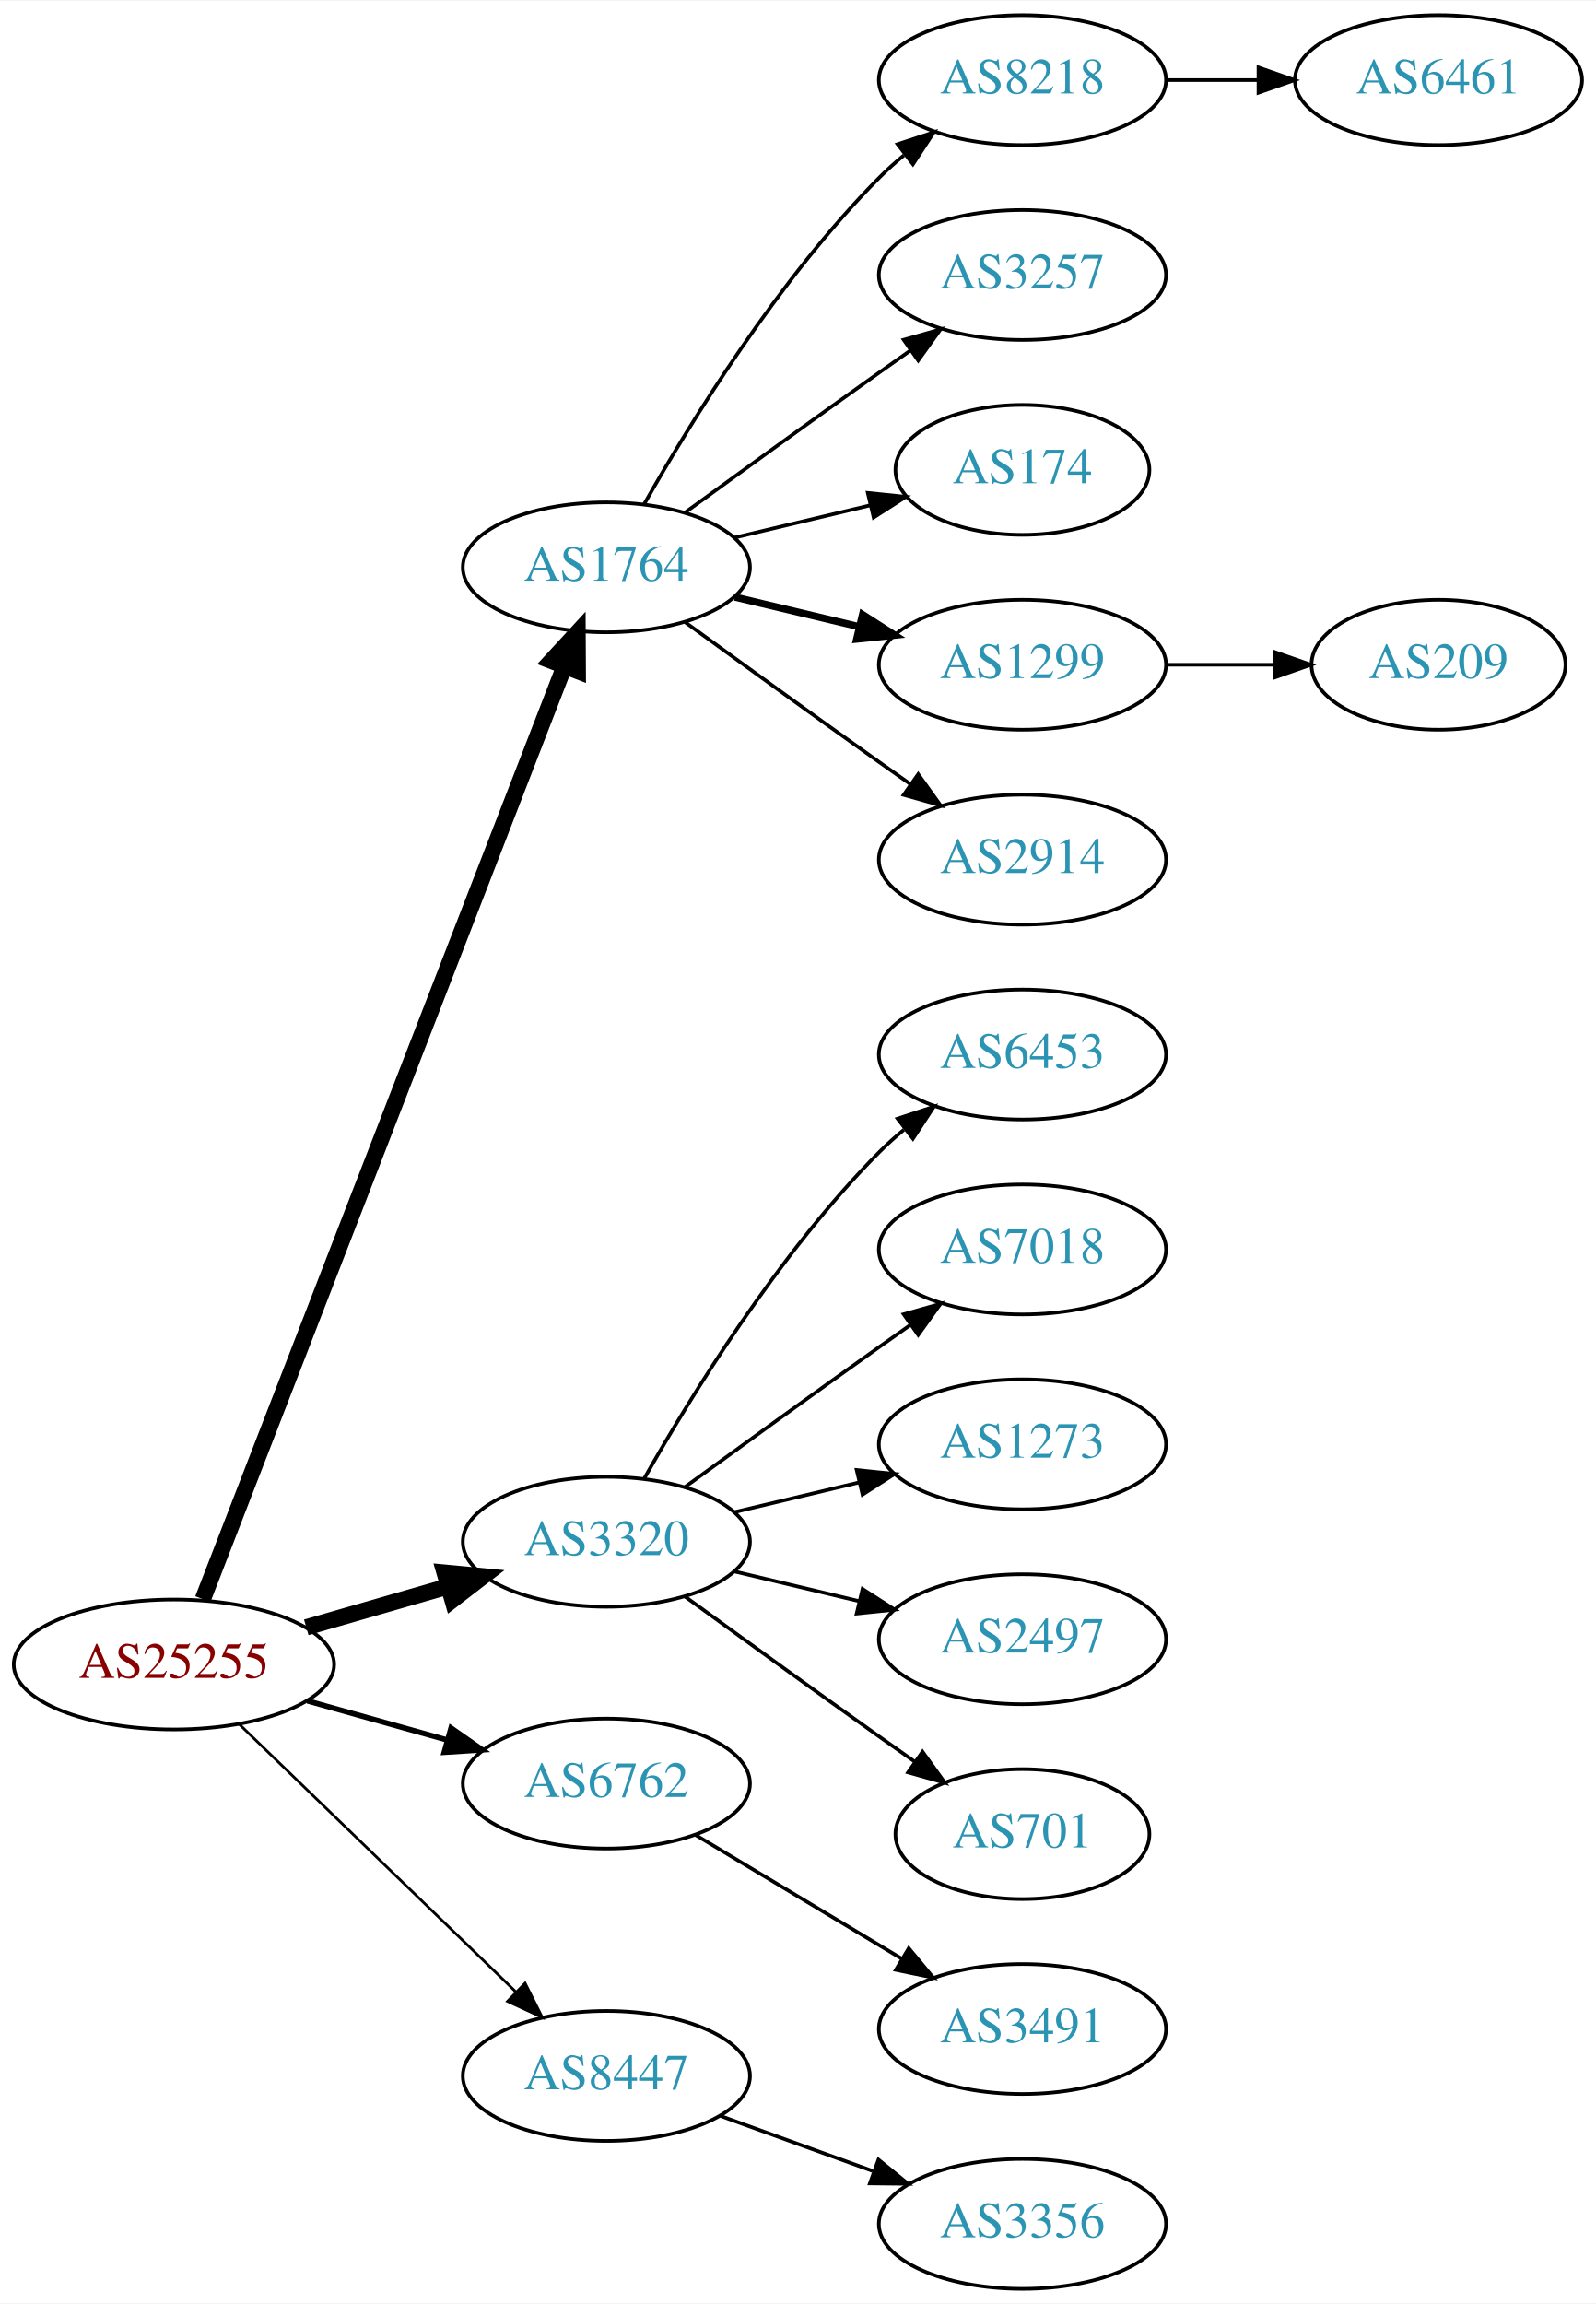
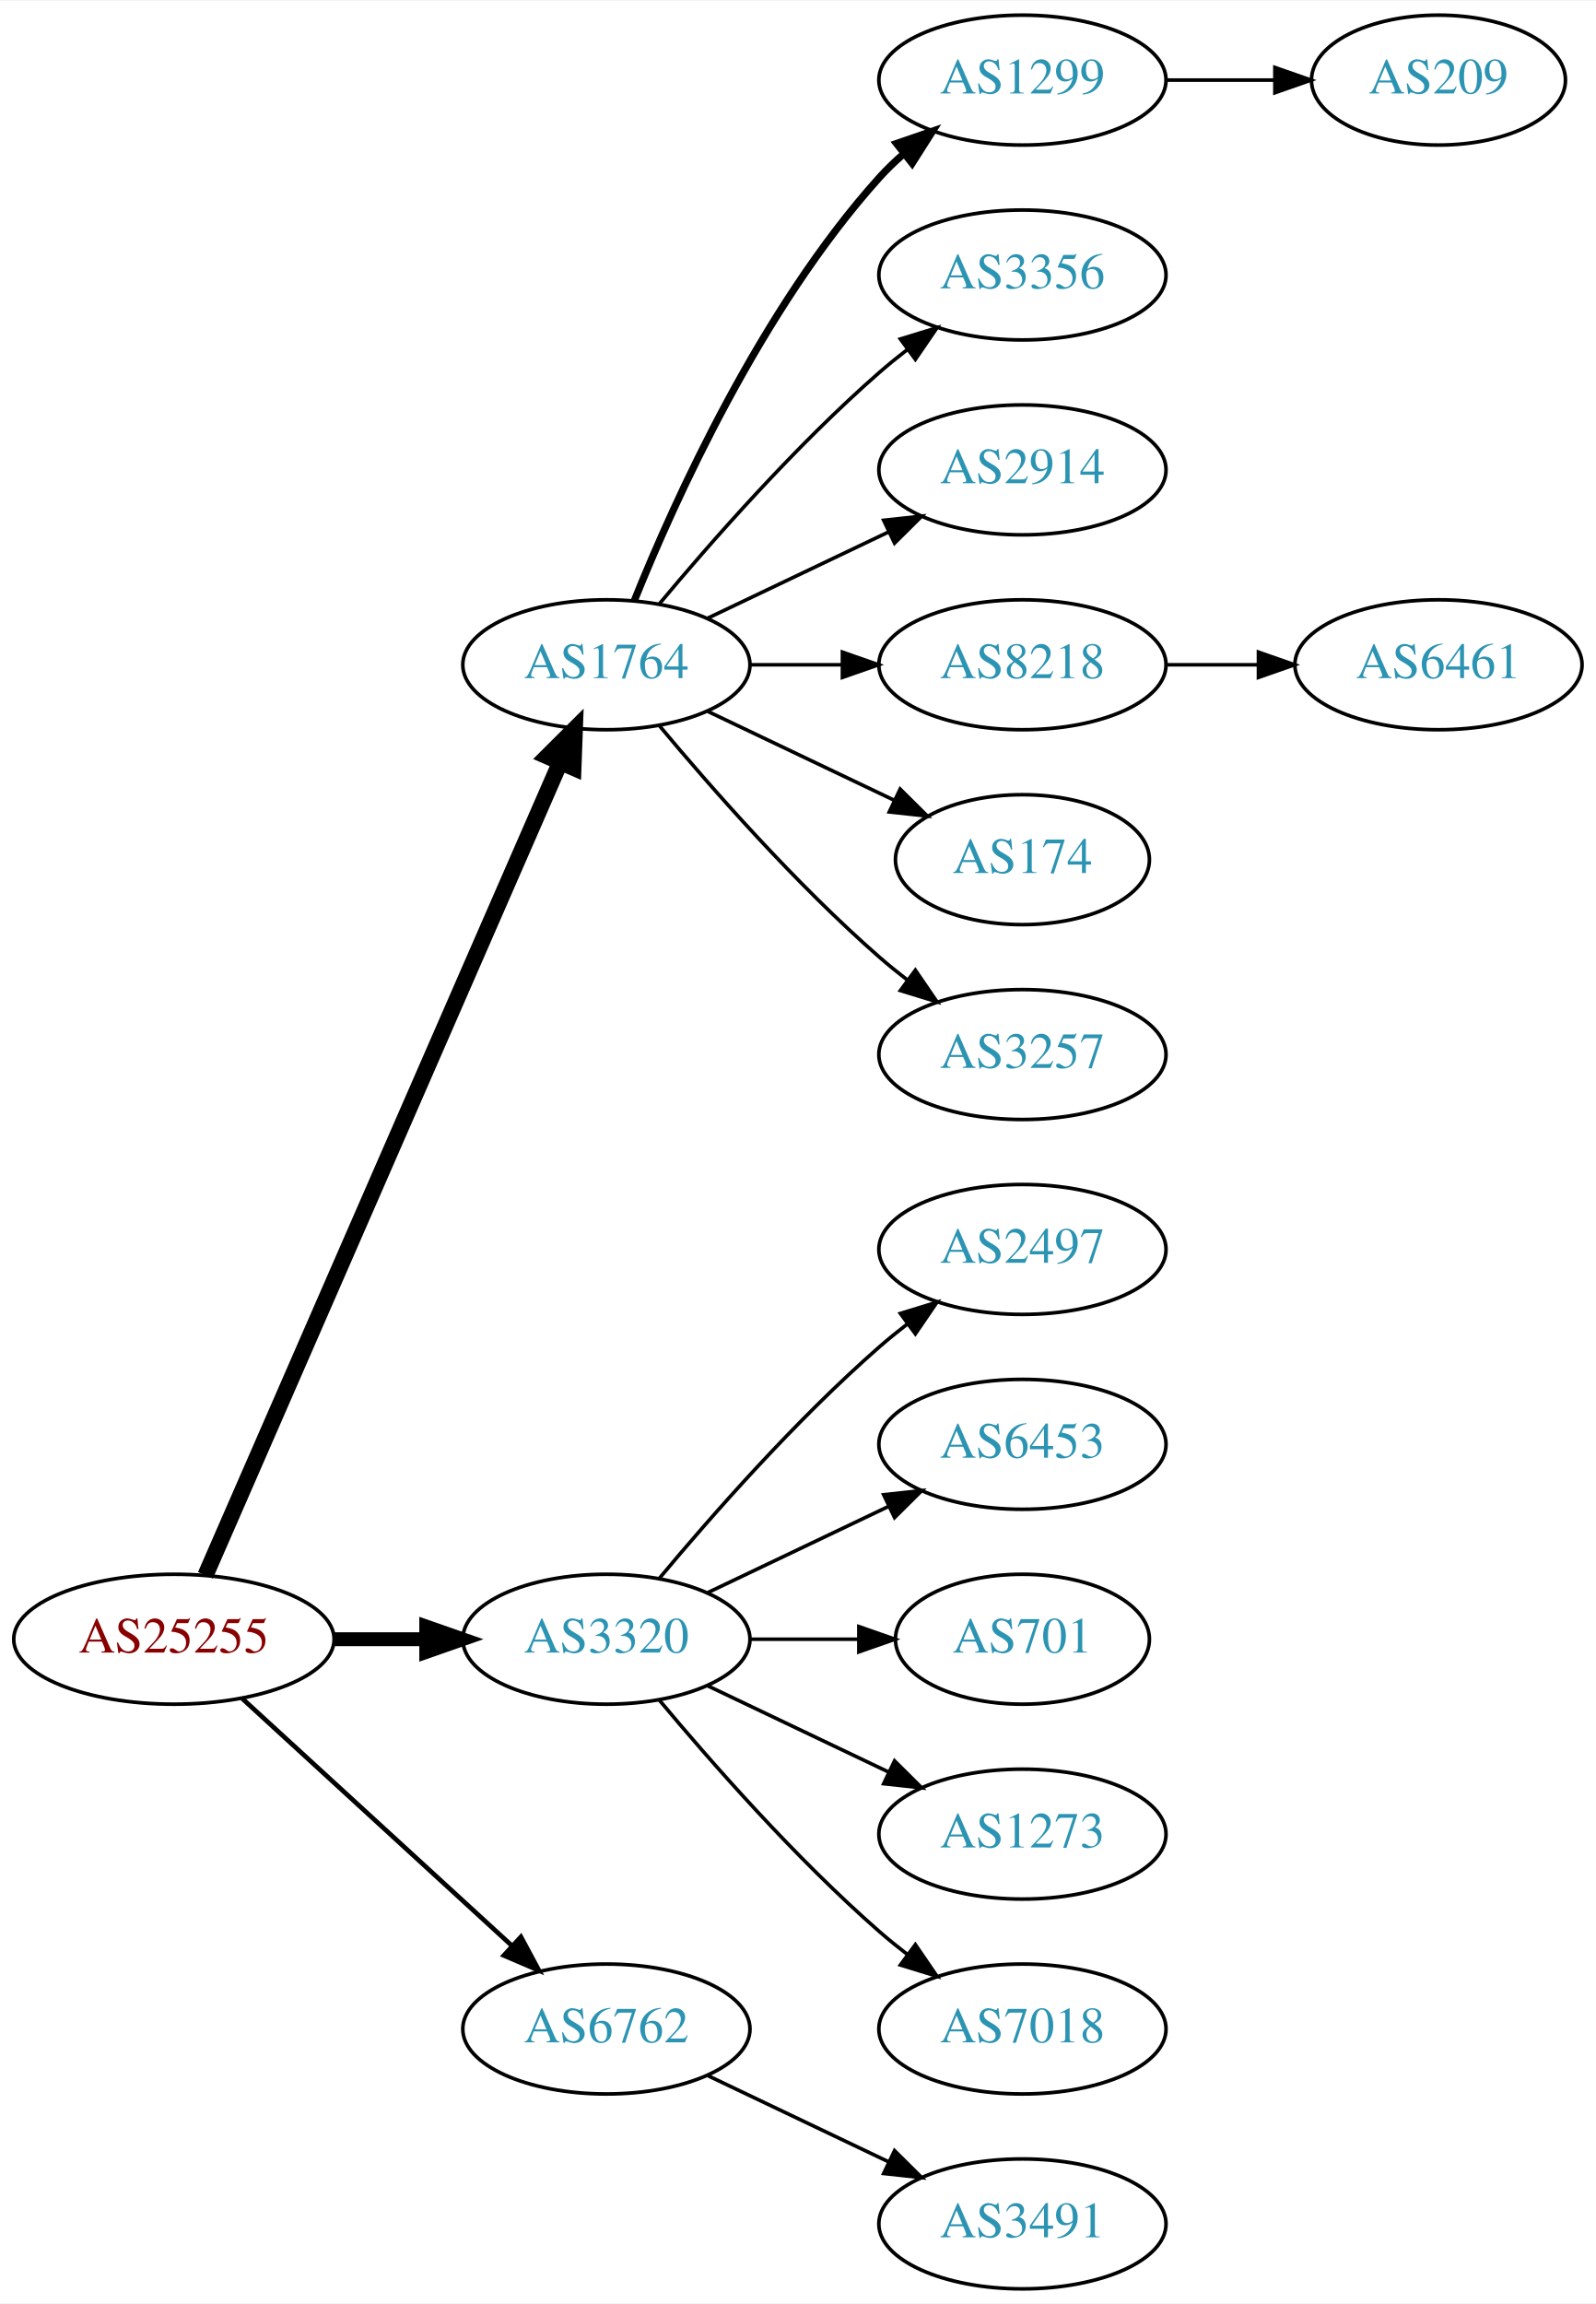
<svg xmlns="http://www.w3.org/2000/svg" xmlns:xlink="http://www.w3.org/1999/xlink" width="442pt" height="638pt" viewBox="0.00 0.00 442.27 638.00">
  <g id="graph0" class="graph" transform="scale(1 1) rotate(0) translate(4 634)">
    <polygon fill="white" stroke="none" points="-4,4 -4,-634 438.271,-634 438.271,4 -4,4" />
    <g id="node1" class="node">
      <g id="a_node1">
        <a xlink:href="/asn/25255" xlink:title="AS25255 ~ ==&gt; TELE2 AUSTRIA &lt;== [AT]">
-           <ellipse fill="#ffffff" stroke="black" cx="44.196" cy="-173" rx="44.393" ry="18" />
-           <text text-anchor="middle" x="44.196" y="-169.3" font-family="Times,serif" font-size="14.00" fill="#880000">AS25255</text>
+           <ellipse fill="#ffffff" stroke="black" cx="44.196" cy="-180" rx="44.393" ry="18" />
+           <text text-anchor="middle" x="44.196" y="-176.3" font-family="Times,serif" font-size="14.00" fill="#880000">AS25255</text>
        </a>
      </g>
    </g>
    <g id="node2" class="node">
      <g id="a_node2">
        <a xlink:href="/asn/1764" xlink:title="AS1764 ~ NEXTLAYER-AS [AT]">
-           <ellipse fill="#ffffff" stroke="black" cx="164.039" cy="-477" rx="39.794" ry="18" />
-           <text text-anchor="middle" x="164.039" y="-473.3" font-family="Times,serif" font-size="14.00" fill="#2c94b3">AS1764</text>
+           <ellipse fill="#ffffff" stroke="black" cx="164.039" cy="-450" rx="39.794" ry="18" />
+           <text text-anchor="middle" x="164.039" y="-446.3" font-family="Times,serif" font-size="14.00" fill="#2c94b3">AS1764</text>
        </a>
      </g>
    </g>
    <g id="edge1" class="edge">
-       <path fill="none" stroke="black" stroke-width="4.5" d="M52.215,-191.106C72.069,-242.324 128.723,-388.477 152.418,-449.602" />
-       <polygon fill="black" stroke="black" stroke-width="4.5" points="148.771,-451.088 156.057,-458.989 156.114,-448.242 148.771,-451.088" />
+       <path fill="none" stroke="black" stroke-width="4.5" d="M52.928,-197.715C73.029,-243.771 127.038,-367.514 151.141,-422.739" />
+       <polygon fill="black" stroke="black" stroke-width="4.5" points="147.669,-424.629 155.278,-432.219 154.887,-421.479 147.669,-424.629" />
    </g>
    <g id="node3" class="node">
      <g id="a_node3">
        <a xlink:href="/asn/3320" xlink:title="AS3320 ~ DTAG [DE]">
-           <ellipse fill="#ffffff" stroke="black" cx="164.039" cy="-207" rx="39.794" ry="18" />
-           <text text-anchor="middle" x="164.039" y="-203.3" font-family="Times,serif" font-size="14.00" fill="#2c94b3">AS3320</text>
+           <ellipse fill="#ffffff" stroke="black" cx="164.039" cy="-180" rx="39.794" ry="18" />
+           <text text-anchor="middle" x="164.039" y="-176.3" font-family="Times,serif" font-size="14.00" fill="#2c94b3">AS3320</text>
        </a>
      </g>
    </g>
    <g id="edge2" class="edge">
-       <path fill="none" stroke="black" stroke-width="4.5" d="M80.873,-183.293C93.288,-186.876 107.344,-190.931 120.275,-194.662" />
-       <polygon fill="black" stroke="black" stroke-width="4.5" points="119.198,-198.449 129.898,-197.438 121.382,-190.883 119.198,-198.449" />
+       <path fill="none" stroke="black" stroke-width="3.857" d="M88.407,-180C96.72,-180 105.482,-180 113.965,-180" />
+       <polygon fill="black" stroke="black" stroke-width="3.857" points="114.123,-183.5 124.123,-180 114.123,-176.5 114.123,-183.5" />
    </g>
    <g id="node4" class="node">
      <g id="a_node4">
        <a xlink:href="/asn/6762" xlink:title="AS6762 ~ TELECOM ITALIA SPARKLE S.p.A. [IT]">
-           <ellipse fill="#ffffff" stroke="black" cx="164.039" cy="-140" rx="39.794" ry="18" />
-           <text text-anchor="middle" x="164.039" y="-136.3" font-family="Times,serif" font-size="14.00" fill="#2c94b3">AS6762</text>
+           <ellipse fill="#ffffff" stroke="black" cx="164.039" cy="-72" rx="39.794" ry="18" />
+           <text text-anchor="middle" x="164.039" y="-68.3" font-family="Times,serif" font-size="14.00" fill="#2c94b3">AS6762</text>
        </a>
      </g>
    </g>
    <g id="edge3" class="edge">
-       <path fill="none" stroke="black" stroke-width="1.5" d="M81.193,-162.92C93.37,-159.51 107.095,-155.666 119.776,-152.115" />
-       <polygon fill="black" stroke="black" stroke-width="1.5" points="120.988,-155.41 129.673,-149.343 119.1,-148.67 120.988,-155.41" />
+       <path fill="none" stroke="black" stroke-width="1.286" d="M63.094,-163.597C83.022,-145.333 115.38,-115.678 137.857,-95.079" />
+       <polygon fill="black" stroke="black" stroke-width="1.286" points="140.351,-97.54 145.359,-88.203 135.622,-92.38 140.351,-97.54" />
    </g>
    <g id="node5" class="node">
      <g id="a_node5">
-         <a xlink:href="/asn/8447" xlink:title="AS8447 ~ A1 Telekom Austria AG [AT]">
-           <ellipse fill="#ffffff" stroke="black" cx="164.039" cy="-59" rx="39.794" ry="18" />
-           <text text-anchor="middle" x="164.039" y="-55.3" font-family="Times,serif" font-size="14.00" fill="#2c94b3">AS8447</text>
+         <a xlink:href="/asn/1299" xlink:title="AS1299 ~ Telia Carrier [EU]">
+           <ellipse fill="#ffffff" stroke="black" cx="279.332" cy="-612" rx="39.794" ry="18" />
+           <text text-anchor="middle" x="279.332" y="-608.3" font-family="Times,serif" font-size="14.00" fill="#2c94b3">AS1299</text>
        </a>
      </g>
    </g>
    <g id="edge4" class="edge">
-       <path fill="none" stroke="black" stroke-width="0.75" d="M62.331,-156.423C82.519,-136.894 116.19,-104.321 138.986,-82.269" />
-       <polygon fill="black" stroke="black" stroke-width="0.75" points="141.51,-84.696 146.264,-75.228 136.643,-79.665 141.51,-84.696" />
+       <path fill="none" stroke="black" stroke-width="2" d="M171.786,-467.787C182.837,-495.243 206.891,-548.578 239.685,-585 241.688,-587.224 243.906,-589.363 246.239,-591.397" />
+       <polygon fill="black" stroke="black" stroke-width="2" points="244.437,-594.433 254.458,-597.873 248.769,-588.935 244.437,-594.433" />
    </g>
    <g id="node6" class="node">
      <g id="a_node6">
-         <a xlink:href="/asn/8218" xlink:title="AS8218 ~ legacy Neotelecoms [FR]">
-           <ellipse fill="#ffffff" stroke="black" cx="279.332" cy="-612" rx="39.794" ry="18" />
-           <text text-anchor="middle" x="279.332" y="-608.3" font-family="Times,serif" font-size="14.00" fill="#2c94b3">AS8218</text>
+         <a xlink:href="/asn/3356" xlink:title="AS3356 ~ Level 3 Parent, LLC [US]">
+           <ellipse fill="#ffffff" stroke="black" cx="279.332" cy="-558" rx="39.794" ry="18" />
+           <text text-anchor="middle" x="279.332" y="-554.3" font-family="Times,serif" font-size="14.00" fill="#2c94b3">AS3356</text>
        </a>
      </g>
    </g>
    <g id="edge5" class="edge">
-       <path fill="none" stroke="black" d="M174.498,-494.49C187.28,-517.096 211.712,-556.886 239.685,-585 241.796,-587.121 244.092,-589.188 246.477,-591.171" />
-       <polygon fill="black" stroke="black" points="244.73,-594.242 254.793,-597.556 248.993,-588.69 244.73,-594.242" />
+       <path fill="none" stroke="black" d="M178.669,-466.817C192.951,-483.929 216.498,-510.745 239.685,-531 242.151,-533.154 244.789,-535.294 247.487,-537.372" />
+       <polygon fill="black" stroke="black" points="245.512,-540.264 255.641,-543.37 249.66,-534.625 245.512,-540.264" />
    </g>
    <g id="node7" class="node">
      <g id="a_node7">
-         <a xlink:href="/asn/3257" xlink:title="AS3257 ~ GTT [DE]">
-           <ellipse fill="#ffffff" stroke="black" cx="279.332" cy="-558" rx="39.794" ry="18" />
-           <text text-anchor="middle" x="279.332" y="-554.3" font-family="Times,serif" font-size="14.00" fill="#2c94b3">AS3257</text>
+         <a xlink:href="/asn/2914" xlink:title="AS2914 ~ NTT America, Inc. [US]">
+           <ellipse fill="#ffffff" stroke="black" cx="279.332" cy="-504" rx="39.794" ry="18" />
+           <text text-anchor="middle" x="279.332" y="-500.3" font-family="Times,serif" font-size="14.00" fill="#2c94b3">AS2914</text>
        </a>
      </g>
    </g>
    <g id="edge6" class="edge">
-       <path fill="none" stroke="black" d="M185.887,-492.222C200.821,-503.091 221.435,-518.025 239.685,-531 242.506,-533.005 245.449,-535.085 248.397,-537.159" />
-       <polygon fill="black" stroke="black" points="246.424,-540.05 256.621,-542.926 250.443,-534.319 246.424,-540.05" />
+       <path fill="none" stroke="black" d="M192.175,-462.934C207.169,-470.081 225.99,-479.052 242.213,-486.785" />
+       <polygon fill="black" stroke="black" points="240.884,-490.028 251.417,-491.171 243.895,-483.709 240.884,-490.028" />
    </g>
    <g id="node8" class="node">
      <g id="a_node8">
-         <a xlink:href="/asn/174" xlink:title="AS174 ~ Cogent Communications [US]">
-           <ellipse fill="#ffffff" stroke="black" cx="279.332" cy="-504" rx="35.194" ry="18" />
-           <text text-anchor="middle" x="279.332" y="-500.3" font-family="Times,serif" font-size="14.00" fill="#2c94b3">AS174</text>
+         <a xlink:href="/asn/8218" xlink:title="AS8218 ~ legacy Neotelecoms [FR]">
+           <ellipse fill="#ffffff" stroke="black" cx="279.332" cy="-450" rx="39.794" ry="18" />
+           <text text-anchor="middle" x="279.332" y="-446.3" font-family="Times,serif" font-size="14.00" fill="#2c94b3">AS8218</text>
        </a>
      </g>
    </g>
    <g id="edge7" class="edge">
-       <path fill="none" stroke="black" d="M199.646,-485.248C211.44,-488.058 224.745,-491.229 237.013,-494.153" />
-       <polygon fill="black" stroke="black" points="236.479,-497.624 247.018,-496.537 238.101,-490.814 236.479,-497.624" />
+       <path fill="none" stroke="black" d="M203.711,-450C211.914,-450 220.678,-450 229.21,-450" />
+       <polygon fill="black" stroke="black" points="229.449,-453.5 239.449,-450 229.449,-446.5 229.449,-453.5" />
    </g>
    <g id="node9" class="node">
      <g id="a_node9">
-         <a xlink:href="/asn/1299" xlink:title="AS1299 ~ Telia Carrier [EU]">
-           <ellipse fill="#ffffff" stroke="black" cx="279.332" cy="-450" rx="39.794" ry="18" />
-           <text text-anchor="middle" x="279.332" y="-446.3" font-family="Times,serif" font-size="14.00" fill="#2c94b3">AS1299</text>
+         <a xlink:href="/asn/174" xlink:title="AS174 ~ Cogent Communications [US]">
+           <ellipse fill="#ffffff" stroke="black" cx="279.332" cy="-396" rx="35.194" ry="18" />
+           <text text-anchor="middle" x="279.332" y="-392.3" font-family="Times,serif" font-size="14.00" fill="#2c94b3">AS174</text>
        </a>
      </g>
    </g>
    <g id="edge8" class="edge">
-       <path fill="none" stroke="black" stroke-width="2" d="M199.646,-468.752C210.517,-466.162 222.671,-463.265 234.114,-460.538" />
-       <polygon fill="black" stroke="black" stroke-width="2" points="235.02,-463.92 243.936,-458.197 233.397,-457.111 235.02,-463.92" />
+       <path fill="none" stroke="black" d="M192.175,-437.066C207.607,-429.71 227.092,-420.423 243.628,-412.541" />
+       <polygon fill="black" stroke="black" points="245.448,-415.551 252.969,-408.089 242.436,-409.232 245.448,-415.551" />
    </g>
    <g id="node10" class="node">
      <g id="a_node10">
-         <a xlink:href="/asn/2914" xlink:title="AS2914 ~ NTT America, Inc. [US]">
-           <ellipse fill="#ffffff" stroke="black" cx="279.332" cy="-396" rx="39.794" ry="18" />
-           <text text-anchor="middle" x="279.332" y="-392.3" font-family="Times,serif" font-size="14.00" fill="#2c94b3">AS2914</text>
+         <a xlink:href="/asn/3257" xlink:title="AS3257 ~ GTT [DE]">
+           <ellipse fill="#ffffff" stroke="black" cx="279.332" cy="-342" rx="39.794" ry="18" />
+           <text text-anchor="middle" x="279.332" y="-338.3" font-family="Times,serif" font-size="14.00" fill="#2c94b3">AS3257</text>
        </a>
      </g>
    </g>
    <g id="edge9" class="edge">
-       <path fill="none" stroke="black" d="M185.887,-461.778C200.821,-450.909 221.435,-435.975 239.685,-423 242.506,-420.995 245.449,-418.915 248.397,-416.841" />
-       <polygon fill="black" stroke="black" points="250.443,-419.681 256.621,-411.074 246.424,-413.95 250.443,-419.681" />
+       <path fill="none" stroke="black" d="M178.669,-433.183C192.951,-416.071 216.498,-389.255 239.685,-369 242.151,-366.846 244.789,-364.706 247.487,-362.628" />
+       <polygon fill="black" stroke="black" points="249.66,-365.375 255.641,-356.63 245.512,-359.736 249.66,-365.375" />
    </g>
    <g id="node13" class="node">
      <g id="a_node13">
-         <a xlink:href="/asn/6453" xlink:title="AS6453 ~ TATA COMMUNICATIONS (AMERICA) INC [US]">
-           <ellipse fill="#ffffff" stroke="black" cx="279.332" cy="-342" rx="39.794" ry="18" />
-           <text text-anchor="middle" x="279.332" y="-338.3" font-family="Times,serif" font-size="14.00" fill="#2c94b3">AS6453</text>
+         <a xlink:href="/asn/2497" xlink:title="AS2497 ~ Internet Initiative Japan Inc. [JP]">
+           <ellipse fill="#ffffff" stroke="black" cx="279.332" cy="-288" rx="39.794" ry="18" />
+           <text text-anchor="middle" x="279.332" y="-284.3" font-family="Times,serif" font-size="14.00" fill="#2c94b3">AS2497</text>
        </a>
      </g>
    </g>
    <g id="edge12" class="edge">
-       <path fill="none" stroke="black" d="M174.498,-224.49C187.28,-247.096 211.712,-286.886 239.685,-315 241.796,-317.121 244.092,-319.188 246.477,-321.171" />
-       <polygon fill="black" stroke="black" points="244.73,-324.242 254.793,-327.556 248.993,-318.69 244.73,-324.242" />
+       <path fill="none" stroke="black" d="M178.669,-196.817C192.951,-213.929 216.498,-240.745 239.685,-261 242.151,-263.154 244.789,-265.294 247.487,-267.372" />
+       <polygon fill="black" stroke="black" points="245.512,-270.264 255.641,-273.37 249.66,-264.625 245.512,-270.264" />
    </g>
    <g id="node14" class="node">
      <g id="a_node14">
-         <a xlink:href="/asn/7018" xlink:title="AS7018 ~ AT&amp;T Services, Inc. [US]">
-           <ellipse fill="#ffffff" stroke="black" cx="279.332" cy="-288" rx="39.794" ry="18" />
-           <text text-anchor="middle" x="279.332" y="-284.3" font-family="Times,serif" font-size="14.00" fill="#2c94b3">AS7018</text>
+         <a xlink:href="/asn/6453" xlink:title="AS6453 ~ TATA COMMUNICATIONS (AMERICA) INC [US]">
+           <ellipse fill="#ffffff" stroke="black" cx="279.332" cy="-234" rx="39.794" ry="18" />
+           <text text-anchor="middle" x="279.332" y="-230.3" font-family="Times,serif" font-size="14.00" fill="#2c94b3">AS6453</text>
        </a>
      </g>
    </g>
    <g id="edge13" class="edge">
-       <path fill="none" stroke="black" d="M185.887,-222.222C200.821,-233.091 221.435,-248.025 239.685,-261 242.506,-263.005 245.449,-265.085 248.397,-267.159" />
-       <polygon fill="black" stroke="black" points="246.424,-270.05 256.621,-272.926 250.443,-264.319 246.424,-270.05" />
+       <path fill="none" stroke="black" d="M192.175,-192.934C207.169,-200.081 225.99,-209.052 242.213,-216.785" />
+       <polygon fill="black" stroke="black" points="240.884,-220.028 251.417,-221.171 243.895,-213.709 240.884,-220.028" />
    </g>
    <g id="node15" class="node">
      <g id="a_node15">
-         <a xlink:href="/asn/1273" xlink:title="AS1273 ~ Vodafone Group PLC [EU]">
-           <ellipse fill="#ffffff" stroke="black" cx="279.332" cy="-234" rx="39.794" ry="18" />
-           <text text-anchor="middle" x="279.332" y="-230.3" font-family="Times,serif" font-size="14.00" fill="#2c94b3">AS1273</text>
+         <a xlink:href="/asn/701" xlink:title="AS701 ~ UUNET [US]">
+           <ellipse fill="#ffffff" stroke="black" cx="279.332" cy="-180" rx="35.194" ry="18" />
+           <text text-anchor="middle" x="279.332" y="-176.3" font-family="Times,serif" font-size="14.00" fill="#2c94b3">AS701</text>
        </a>
      </g>
    </g>
    <g id="edge14" class="edge">
-       <path fill="none" stroke="black" d="M199.646,-215.248C210.517,-217.838 222.671,-220.735 234.114,-223.462" />
-       <polygon fill="black" stroke="black" points="233.397,-226.889 243.936,-225.803 235.02,-220.08 233.397,-226.889" />
+       <path fill="none" stroke="black" d="M203.711,-180C213.416,-180 223.907,-180 233.87,-180" />
+       <polygon fill="black" stroke="black" points="234.006,-183.5 244.006,-180 234.006,-176.5 234.006,-183.5" />
    </g>
    <g id="node16" class="node">
      <g id="a_node16">
-         <a xlink:href="/asn/2497" xlink:title="AS2497 ~ Internet Initiative Japan Inc. [JP]">
-           <ellipse fill="#ffffff" stroke="black" cx="279.332" cy="-180" rx="39.794" ry="18" />
-           <text text-anchor="middle" x="279.332" y="-176.3" font-family="Times,serif" font-size="14.00" fill="#2c94b3">AS2497</text>
+         <a xlink:href="/asn/1273" xlink:title="AS1273 ~ Vodafone Group PLC [EU]">
+           <ellipse fill="#ffffff" stroke="black" cx="279.332" cy="-126" rx="39.794" ry="18" />
+           <text text-anchor="middle" x="279.332" y="-122.3" font-family="Times,serif" font-size="14.00" fill="#2c94b3">AS1273</text>
        </a>
      </g>
    </g>
    <g id="edge15" class="edge">
-       <path fill="none" stroke="black" d="M199.646,-198.752C210.517,-196.162 222.671,-193.265 234.114,-190.538" />
-       <polygon fill="black" stroke="black" points="235.02,-193.92 243.936,-188.197 233.397,-187.111 235.02,-193.92" />
+       <path fill="none" stroke="black" d="M192.175,-167.066C207.169,-159.919 225.99,-150.948 242.213,-143.215" />
+       <polygon fill="black" stroke="black" points="243.895,-146.291 251.417,-138.829 240.884,-139.972 243.895,-146.291" />
    </g>
    <g id="node17" class="node">
      <g id="a_node17">
-         <a xlink:href="/asn/701" xlink:title="AS701 ~ UUNET [US]">
-           <ellipse fill="#ffffff" stroke="black" cx="279.332" cy="-126" rx="35.194" ry="18" />
-           <text text-anchor="middle" x="279.332" y="-122.3" font-family="Times,serif" font-size="14.00" fill="#2c94b3">AS701</text>
+         <a xlink:href="/asn/7018" xlink:title="AS7018 ~ AT&amp;T Services, Inc. [US]">
+           <ellipse fill="#ffffff" stroke="black" cx="279.332" cy="-72" rx="39.794" ry="18" />
+           <text text-anchor="middle" x="279.332" y="-68.3" font-family="Times,serif" font-size="14.00" fill="#2c94b3">AS7018</text>
        </a>
      </g>
    </g>
    <g id="edge16" class="edge">
-       <path fill="none" stroke="black" d="M185.887,-191.778C200.821,-180.909 221.435,-165.975 239.685,-153 242.895,-150.718 246.264,-148.339 249.619,-145.982" />
-       <polygon fill="black" stroke="black" points="251.647,-148.834 257.83,-140.23 247.631,-143.101 251.647,-148.834" />
+       <path fill="none" stroke="black" d="M178.669,-163.183C192.951,-146.071 216.498,-119.255 239.685,-99 242.151,-96.846 244.789,-94.706 247.487,-92.628" />
+       <polygon fill="black" stroke="black" points="249.66,-95.375 255.641,-86.63 245.512,-89.736 249.66,-95.375" />
    </g>
    <g id="node18" class="node">
      <g id="a_node18">
        <a xlink:href="/asn/3491" xlink:title="AS3491 ~ PCCW Global, Inc. [US]">
-           <ellipse fill="#ffffff" stroke="black" cx="279.332" cy="-72" rx="39.794" ry="18" />
-           <text text-anchor="middle" x="279.332" y="-68.3" font-family="Times,serif" font-size="14.00" fill="#2c94b3">AS3491</text>
+           <ellipse fill="#ffffff" stroke="black" cx="279.332" cy="-18" rx="39.794" ry="18" />
+           <text text-anchor="middle" x="279.332" y="-14.3" font-family="Times,serif" font-size="14.00" fill="#2c94b3">AS3491</text>
        </a>
      </g>
    </g>
    <g id="edge17" class="edge">
-       <path fill="none" stroke="black" d="M188.789,-125.745C205.405,-115.771 227.801,-102.329 246.038,-91.383" />
-       <polygon fill="black" stroke="black" points="247.84,-94.384 254.613,-86.236 244.238,-88.382 247.84,-94.384" />
-     </g>
-     <g id="node19" class="node">
-       <g id="a_node19">
-         <a xlink:href="/asn/3356" xlink:title="AS3356 ~ Level 3 Parent, LLC [US]">
-           <ellipse fill="#ffffff" stroke="black" cx="279.332" cy="-18" rx="39.794" ry="18" />
-           <text text-anchor="middle" x="279.332" y="-14.3" font-family="Times,serif" font-size="14.00" fill="#2c94b3">AS3356</text>
-         </a>
-       </g>
-     </g>
-     <g id="edge18" class="edge">
-       <path fill="none" stroke="black" d="M195.697,-47.905C208.67,-43.21 223.963,-37.676 237.844,-32.652" />
-       <polygon fill="black" stroke="black" points="239.436,-35.798 247.648,-29.104 237.054,-29.216 239.436,-35.798" />
+       <path fill="none" stroke="black" d="M192.175,-59.066C207.169,-51.919 225.99,-42.948 242.213,-35.215" />
+       <polygon fill="black" stroke="black" points="243.895,-38.291 251.417,-30.829 240.884,-31.972 243.895,-38.291" />
    </g>
    <g id="node11" class="node">
      <g id="a_node11">
-         <a xlink:href="/asn/6461" xlink:title="AS6461 ~ Zayo Bandwidth [US]">
-           <ellipse fill="#ffffff" stroke="black" cx="394.625" cy="-612" rx="39.794" ry="18" />
-           <text text-anchor="middle" x="394.625" y="-608.3" font-family="Times,serif" font-size="14.00" fill="#2c94b3">AS6461</text>
+         <a xlink:href="/asn/209" xlink:title="AS209 ~ CenturyLink Communications, LLC [US]">
+           <ellipse fill="#ffffff" stroke="black" cx="394.625" cy="-612" rx="35.194" ry="18" />
+           <text text-anchor="middle" x="394.625" y="-608.3" font-family="Times,serif" font-size="14.00" fill="#2c94b3">AS209</text>
        </a>
      </g>
    </g>
    <g id="edge10" class="edge">
-       <path fill="none" stroke="black" d="M319.004,-612C327.207,-612 335.971,-612 344.503,-612" />
-       <polygon fill="black" stroke="black" points="344.742,-615.5 354.742,-612 344.742,-608.5 344.742,-615.5" />
+       <path fill="none" stroke="black" d="M319.004,-612C328.709,-612 339.2,-612 349.163,-612" />
+       <polygon fill="black" stroke="black" points="349.299,-615.5 359.299,-612 349.299,-608.5 349.299,-615.5" />
    </g>
    <g id="node12" class="node">
      <g id="a_node12">
-         <a xlink:href="/asn/209" xlink:title="AS209 ~ CenturyLink Communications, LLC [US]">
-           <ellipse fill="#ffffff" stroke="black" cx="394.625" cy="-450" rx="35.194" ry="18" />
-           <text text-anchor="middle" x="394.625" y="-446.3" font-family="Times,serif" font-size="14.00" fill="#2c94b3">AS209</text>
+         <a xlink:href="/asn/6461" xlink:title="AS6461 ~ Zayo Bandwidth [US]">
+           <ellipse fill="#ffffff" stroke="black" cx="394.625" cy="-450" rx="39.794" ry="18" />
+           <text text-anchor="middle" x="394.625" y="-446.3" font-family="Times,serif" font-size="14.00" fill="#2c94b3">AS6461</text>
        </a>
      </g>
    </g>
    <g id="edge11" class="edge">
-       <path fill="none" stroke="black" d="M319.004,-450C328.709,-450 339.2,-450 349.163,-450" />
-       <polygon fill="black" stroke="black" points="349.299,-453.5 359.299,-450 349.299,-446.5 349.299,-453.5" />
+       <path fill="none" stroke="black" d="M319.004,-450C327.207,-450 335.971,-450 344.503,-450" />
+       <polygon fill="black" stroke="black" points="344.742,-453.5 354.742,-450 344.742,-446.5 344.742,-453.5" />
    </g>
  </g>
</svg>
